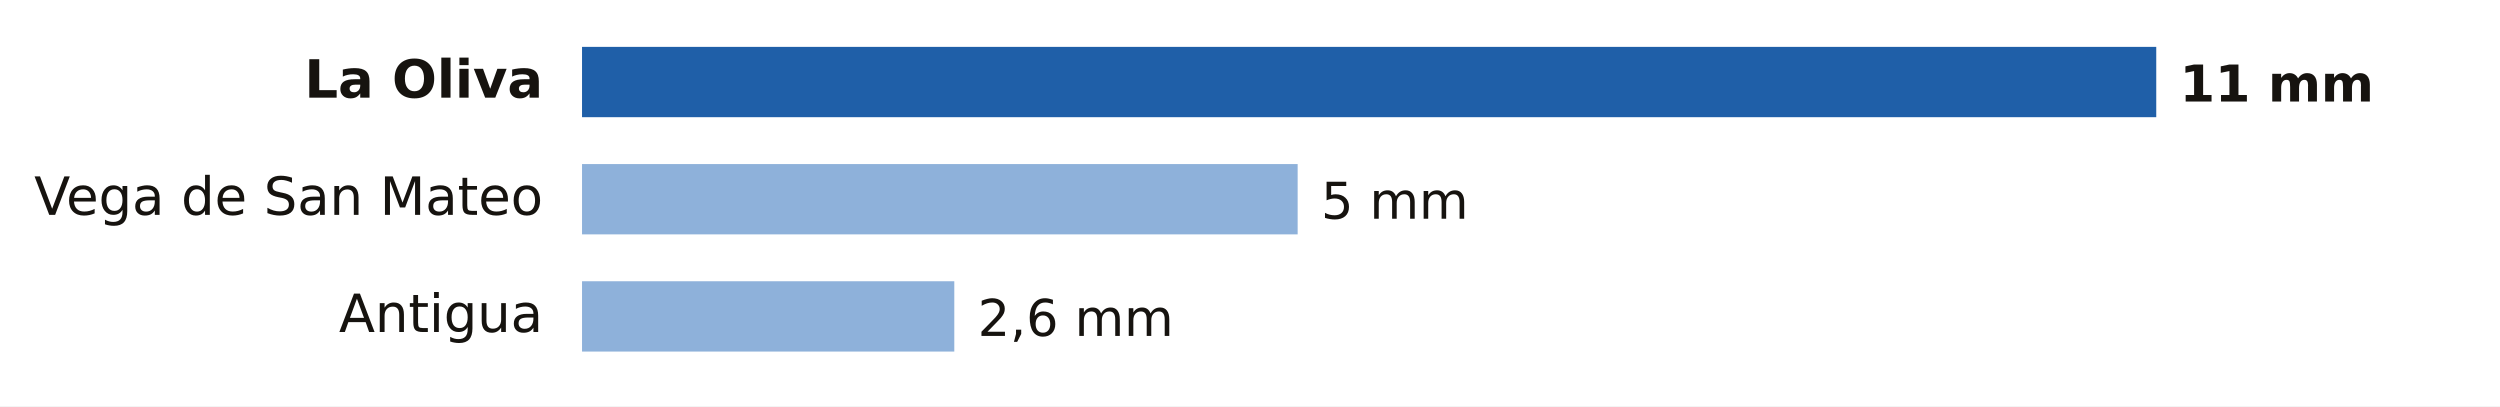
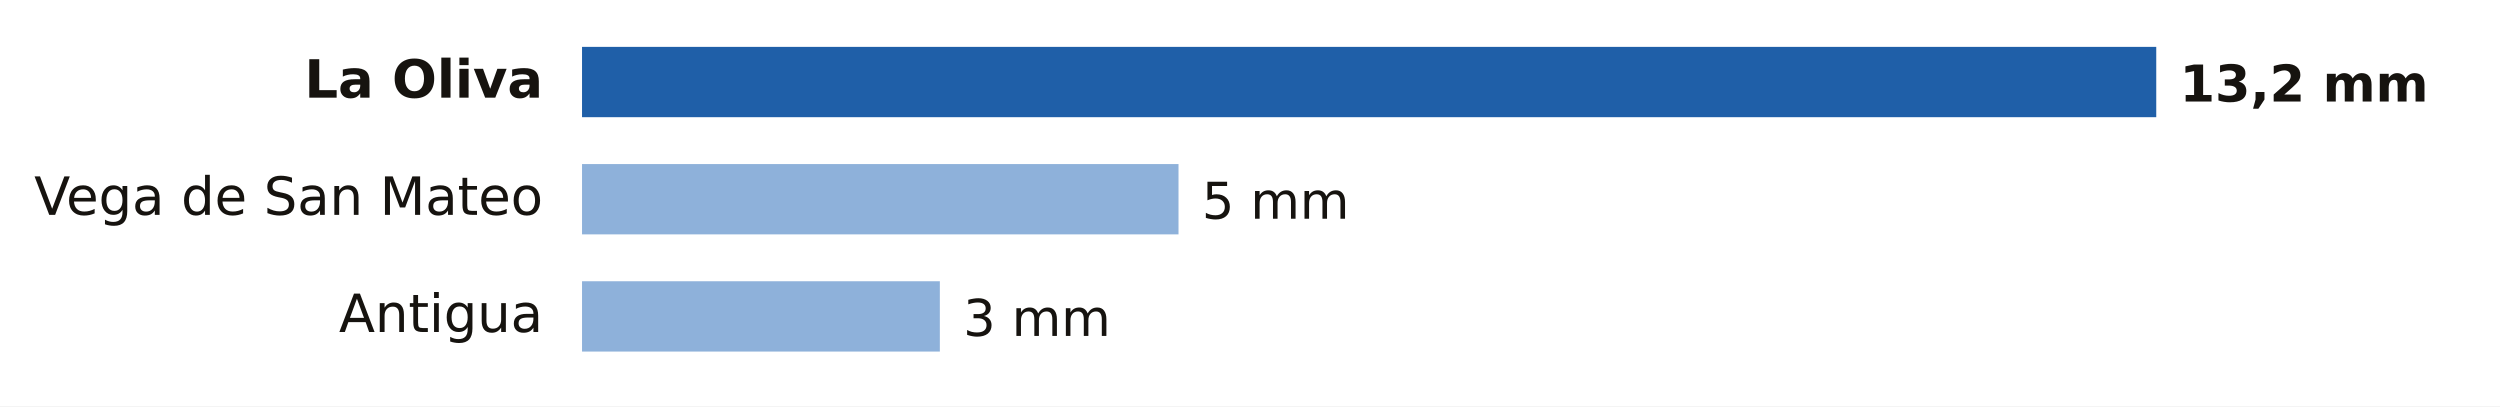
- <svg xmlns="http://www.w3.org/2000/svg" viewBox="0 0 640 104" width="640" height="104" role="img" aria-label="Lluvia entre la medianoche y las 21:00 del miércoles 21 de octubre en Las Palmas">
+ <svg xmlns="http://www.w3.org/2000/svg" viewBox="0 0 640 104" width="640" height="104" role="img" aria-label="Lluvia entre la medianoche y las 22:00 del miércoles 21 de octubre en Las Palmas">
  <rect width="640" height="104" fill="#FFFFFF" />
  <text x="139.0" y="25.0" font-size="13.5" fill="#16130F" text-anchor="end" font-weight="600" font-family="Public Sans, DejaVu Sans, Arial, sans-serif">La Oliva</text>
  <rect x="149" y="12" width="403.0" height="18" fill="#1F5FA8" />
-   <text x="558.0" y="26.0" font-size="13" fill="#16130F" text-anchor="start" font-weight="700" font-family="Public Sans, DejaVu Sans, Arial, sans-serif">11 mm</text>
+   <text x="558.0" y="26.0" font-size="13" fill="#16130F" text-anchor="start" font-weight="700" font-family="Public Sans, DejaVu Sans, Arial, sans-serif">13,2 mm</text>
  <text x="139.0" y="55.0" font-size="13.5" fill="#16130F" text-anchor="end" font-weight="400" font-family="Public Sans, DejaVu Sans, Arial, sans-serif">Vega de San Mateo</text>
-   <rect x="149" y="42" width="183.2" height="18" fill="#8EB1DA" />
-   <text x="338.2" y="56.0" font-size="13" fill="#16130F" text-anchor="start" font-weight="500" font-family="Public Sans, DejaVu Sans, Arial, sans-serif">5 mm</text>
+   <rect x="149" y="42" width="152.7" height="18" fill="#8EB1DA" />
+   <text x="307.7" y="56.0" font-size="13" fill="#16130F" text-anchor="start" font-weight="500" font-family="Public Sans, DejaVu Sans, Arial, sans-serif">5 mm</text>
  <text x="139.0" y="85.0" font-size="13.5" fill="#16130F" text-anchor="end" font-weight="400" font-family="Public Sans, DejaVu Sans, Arial, sans-serif">Antigua</text>
-   <rect x="149" y="72" width="95.3" height="18" fill="#8EB1DA" />
-   <text x="250.3" y="86.0" font-size="13" fill="#16130F" text-anchor="start" font-weight="500" font-family="Public Sans, DejaVu Sans, Arial, sans-serif">2,6 mm</text>
+   <rect x="149" y="72" width="91.6" height="18" fill="#8EB1DA" />
+   <text x="246.6" y="86.0" font-size="13" fill="#16130F" text-anchor="start" font-weight="500" font-family="Public Sans, DejaVu Sans, Arial, sans-serif">3 mm</text>
</svg>
